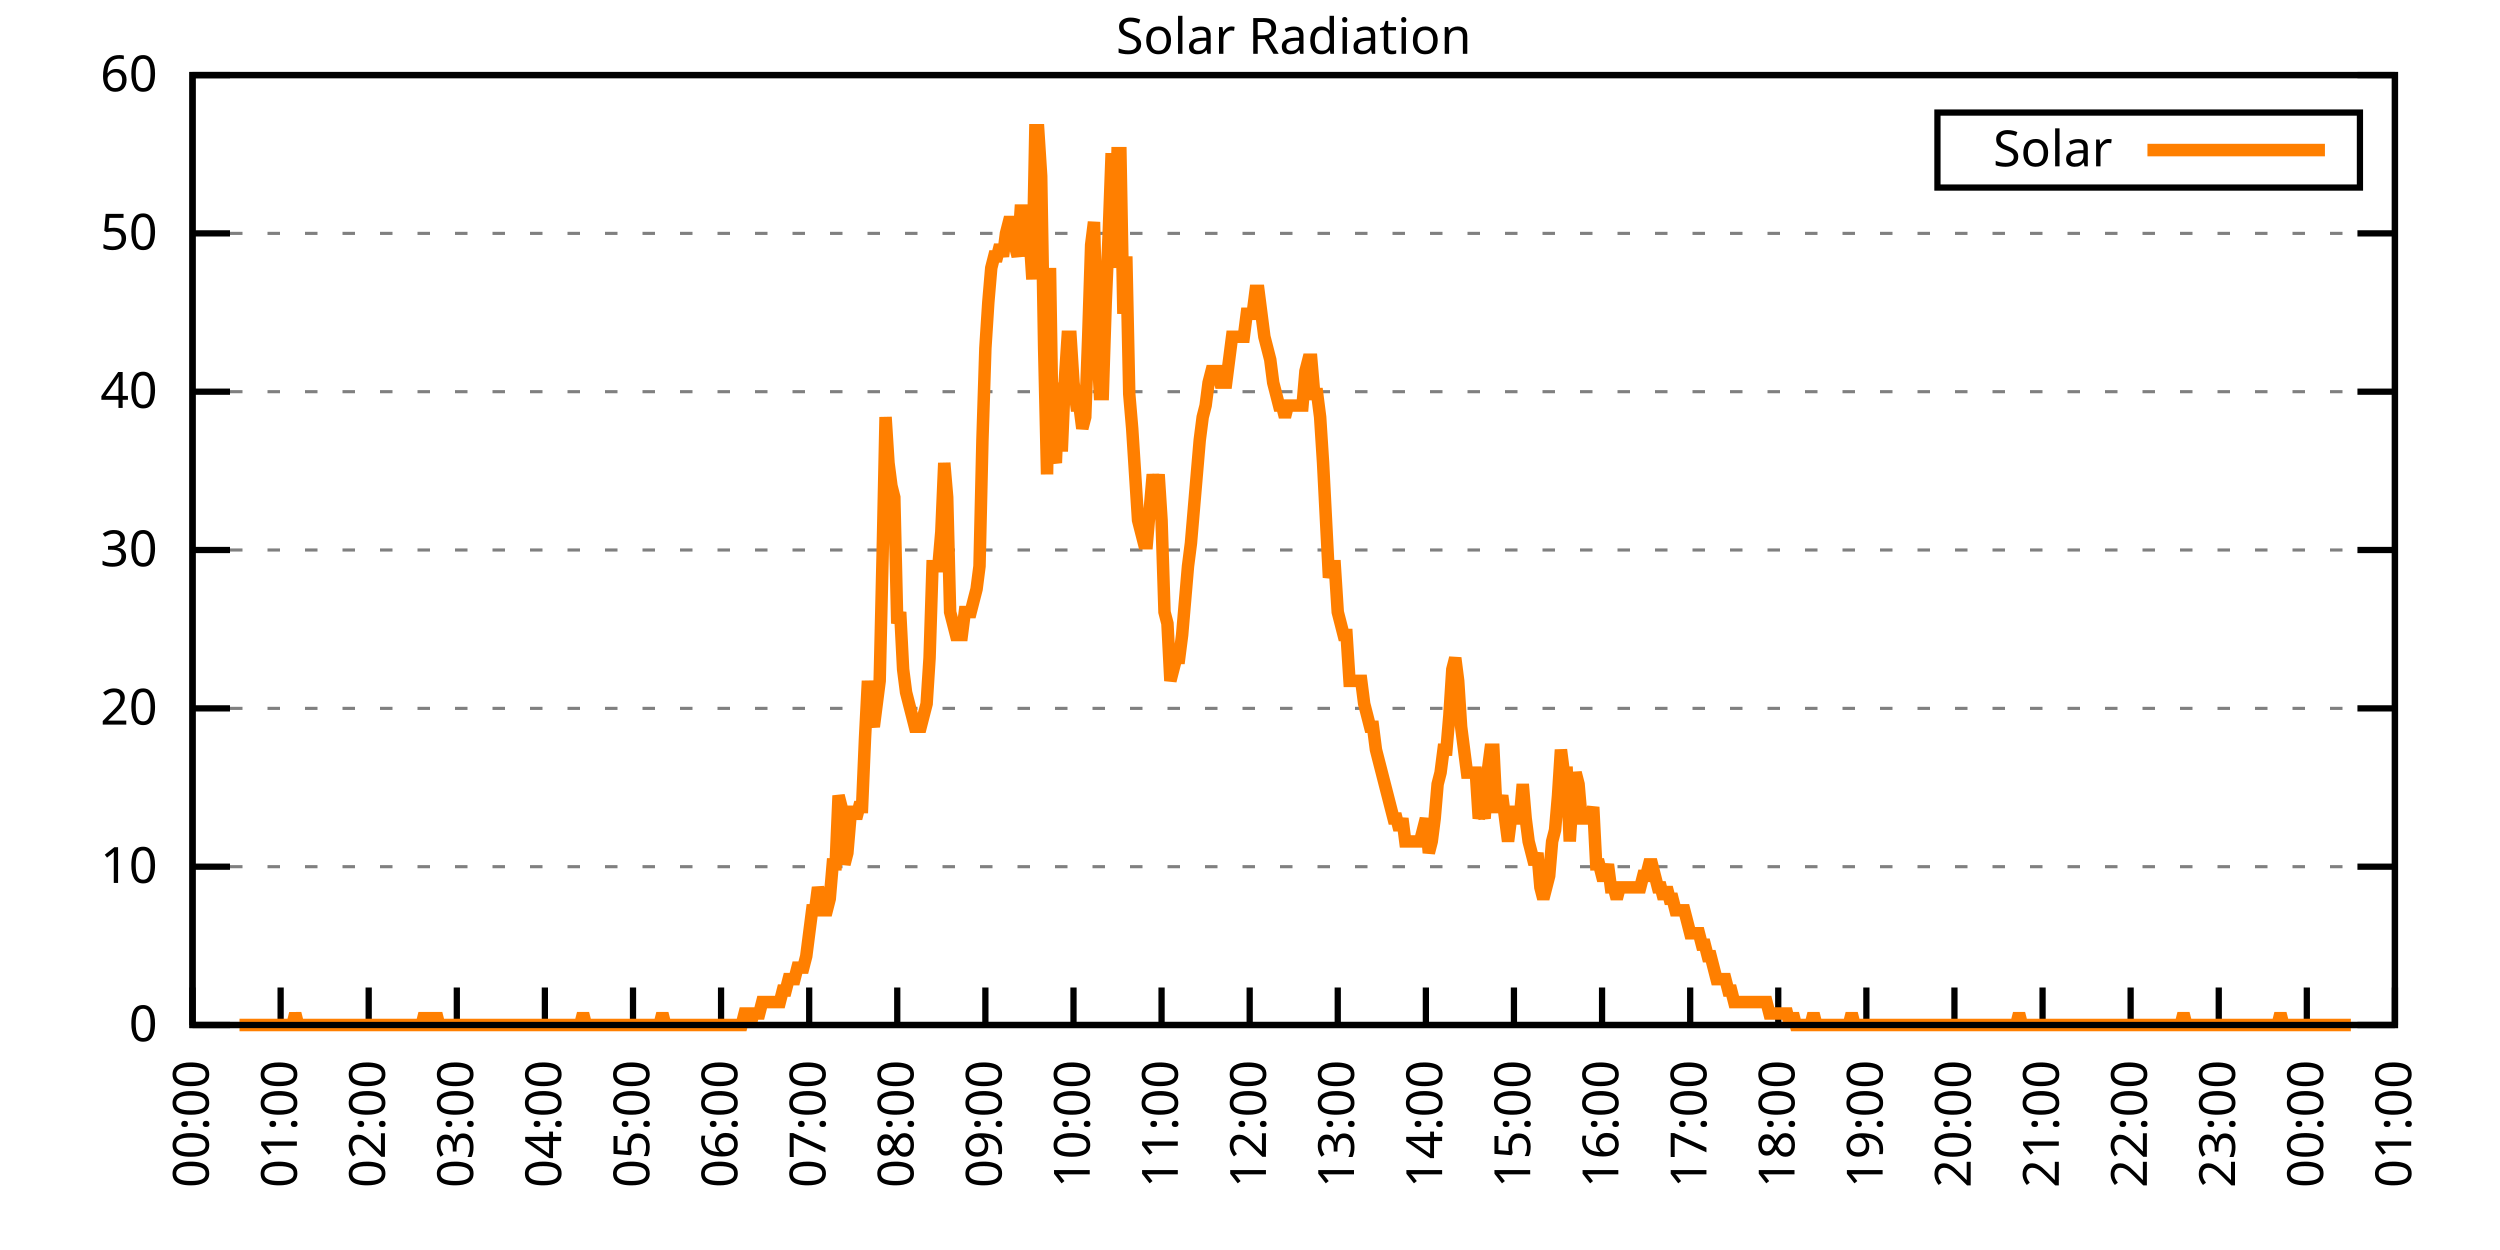
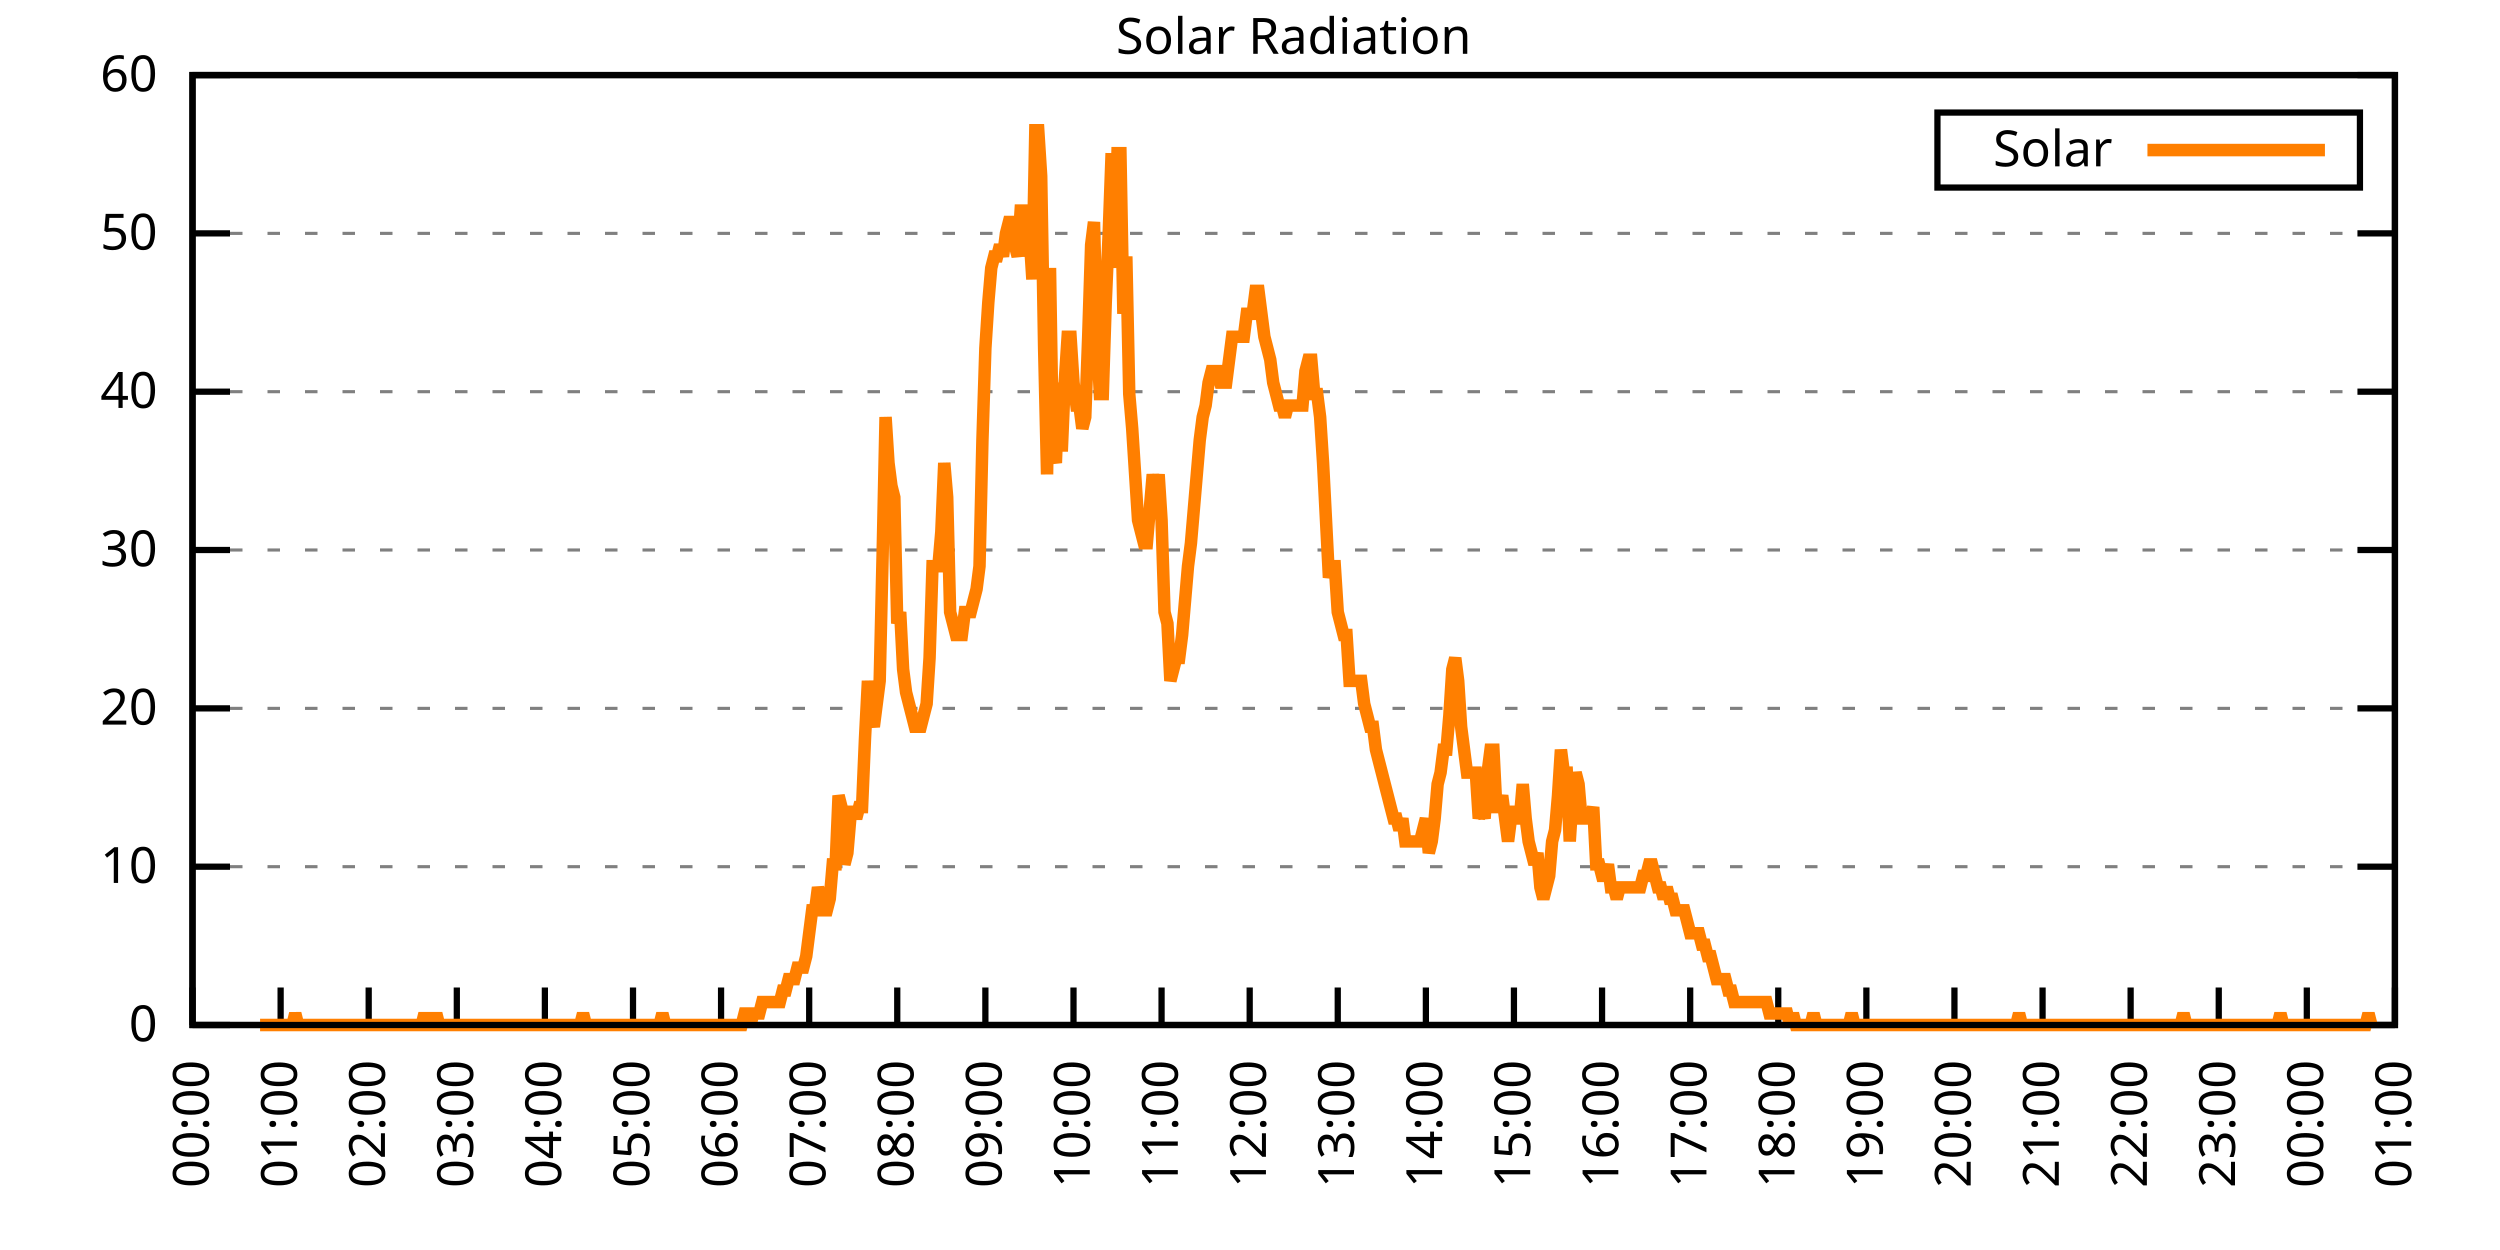
<svg xmlns="http://www.w3.org/2000/svg" xmlns:xlink="http://www.w3.org/1999/xlink" width="400" height="200" viewBox="0 0 400 200">
  <g id="gnuplot_canvas">
    <rect x="0" y="0" width="400" height="200" fill="none" />
    <defs>
      <circle id="gpDot" r="0.5" stroke-width="0.5" stroke="currentColor" />
      <path id="gpPt0" stroke-width="0.333" stroke="currentColor" d="M-1,0 h2 M0,-1 v2" />
      <path id="gpPt1" stroke-width="0.333" stroke="currentColor" d="M-1,-1 L1,1 M1,-1 L-1,1" />
      <path id="gpPt2" stroke-width="0.333" stroke="currentColor" d="M-1,0 L1,0 M0,-1 L0,1 M-1,-1 L1,1 M-1,1 L1,-1" />
      <rect id="gpPt3" stroke-width="0.333" stroke="currentColor" x="-1" y="-1" width="2" height="2" />
      <rect id="gpPt4" stroke-width="0.333" stroke="currentColor" fill="currentColor" x="-1" y="-1" width="2" height="2" />
      <circle id="gpPt5" stroke-width="0.333" stroke="currentColor" cx="0" cy="0" r="1" />
      <use xlink:href="#gpPt5" id="gpPt6" fill="currentColor" stroke="none" />
      <path id="gpPt7" stroke-width="0.333" stroke="currentColor" d="M0,-1.33 L-1.33,0.67 L1.33,0.67 z" />
      <use xlink:href="#gpPt7" id="gpPt8" fill="currentColor" stroke="none" />
      <use xlink:href="#gpPt7" id="gpPt9" stroke="currentColor" transform="rotate(180)" />
      <use xlink:href="#gpPt9" id="gpPt10" fill="currentColor" stroke="none" />
      <use xlink:href="#gpPt3" id="gpPt11" stroke="currentColor" transform="rotate(45)" />
      <use xlink:href="#gpPt11" id="gpPt12" fill="currentColor" stroke="none" />
      <path id="gpPt13" stroke-width="0.333" stroke="currentColor" d="M0,1.330 L1.265,0.411 L0.782,-1.067 L-0.782,-1.076 L-1.265,0.411 z" />
      <use xlink:href="#gpPt13" id="gpPt14" fill="currentColor" stroke="none" />
      <filter id="textbox" filterUnits="objectBoundingBox" x="0" y="0" height="1" width="1">
        <feFlood flood-color="white" flood-opacity="1" result="bgnd" />
        <feComposite in="SourceGraphic" in2="bgnd" operator="atop" />
      </filter>
      <filter id="greybox" filterUnits="objectBoundingBox" x="0" y="0" height="1" width="1">
        <feFlood flood-color="lightgrey" flood-opacity="1" result="grey" />
        <feComposite in="SourceGraphic" in2="grey" operator="atop" />
      </filter>
    </defs>
    <g fill="none" color="white" stroke="currentColor" stroke-width="1.00" stroke-linecap="butt" stroke-linejoin="miter">
</g>
    <g fill="none" color="black" stroke="currentColor" stroke-width="1.00" stroke-linecap="butt" stroke-linejoin="miter">
      <g stroke="none" shape-rendering="crispEdges">
        <polygon fill="rgb(255, 255, 255)" points="30.80,164.00 383.18,164.00 383.18,12.02 30.80,12.02 " />
      </g>
    </g>
    <g fill="none" color="black" stroke="currentColor" stroke-width="1.00" stroke-linecap="butt" stroke-linejoin="miter">
</g>
    <g fill="none" color="black" stroke="black" stroke-width="0.50" stroke-linecap="butt" stroke-linejoin="miter">
</g>
    <g fill="none" color="gray" stroke="currentColor" stroke-width="0.50" stroke-linecap="butt" stroke-linejoin="miter">
      <path stroke="gray" stroke-dasharray="2,4" class="gridline" d="M30.80,164.00 L383.19,164.00  " />
    </g>
    <g fill="none" color="gray" stroke="gray" stroke-width="1.00" stroke-linecap="butt" stroke-linejoin="miter">
</g>
    <g fill="none" color="black" stroke="currentColor" stroke-width="1.00" stroke-linecap="butt" stroke-linejoin="miter">
      <path stroke="black" d="M30.80,164.00 L36.80,164.00 M383.19,164.00 L377.19,164.00  " />
      <g transform="translate(25.20,166.60)" stroke="none" fill="black" font-family="Sans" font-size="8.00" text-anchor="end">
        <text>
          <tspan font-family="Sans"> 0</tspan>
        </text>
      </g>
    </g>
    <g fill="none" color="black" stroke="currentColor" stroke-width="1.00" stroke-linecap="butt" stroke-linejoin="miter">
</g>
    <g fill="none" color="black" stroke="black" stroke-width="0.50" stroke-linecap="butt" stroke-linejoin="miter">
</g>
    <g fill="none" color="gray" stroke="currentColor" stroke-width="0.50" stroke-linecap="butt" stroke-linejoin="miter">
      <path stroke="gray" stroke-dasharray="2,4" class="gridline" d="M30.80,138.67 L383.19,138.67  " />
    </g>
    <g fill="none" color="gray" stroke="gray" stroke-width="1.00" stroke-linecap="butt" stroke-linejoin="miter">
</g>
    <g fill="none" color="black" stroke="currentColor" stroke-width="1.00" stroke-linecap="butt" stroke-linejoin="miter">
      <path stroke="black" d="M30.80,138.67 L36.80,138.67 M383.19,138.67 L377.19,138.67  " />
      <g transform="translate(25.20,141.27)" stroke="none" fill="black" font-family="Sans" font-size="8.00" text-anchor="end">
        <text>
          <tspan font-family="Sans"> 10</tspan>
        </text>
      </g>
    </g>
    <g fill="none" color="black" stroke="currentColor" stroke-width="1.00" stroke-linecap="butt" stroke-linejoin="miter">
</g>
    <g fill="none" color="black" stroke="black" stroke-width="0.50" stroke-linecap="butt" stroke-linejoin="miter">
</g>
    <g fill="none" color="gray" stroke="currentColor" stroke-width="0.50" stroke-linecap="butt" stroke-linejoin="miter">
      <path stroke="gray" stroke-dasharray="2,4" class="gridline" d="M30.80,113.34 L383.19,113.34  " />
    </g>
    <g fill="none" color="gray" stroke="gray" stroke-width="1.00" stroke-linecap="butt" stroke-linejoin="miter">
</g>
    <g fill="none" color="black" stroke="currentColor" stroke-width="1.00" stroke-linecap="butt" stroke-linejoin="miter">
      <path stroke="black" d="M30.80,113.34 L36.80,113.34 M383.19,113.34 L377.19,113.34  " />
      <g transform="translate(25.20,115.94)" stroke="none" fill="black" font-family="Sans" font-size="8.00" text-anchor="end">
        <text>
          <tspan font-family="Sans"> 20</tspan>
        </text>
      </g>
    </g>
    <g fill="none" color="black" stroke="currentColor" stroke-width="1.00" stroke-linecap="butt" stroke-linejoin="miter">
</g>
    <g fill="none" color="black" stroke="black" stroke-width="0.50" stroke-linecap="butt" stroke-linejoin="miter">
</g>
    <g fill="none" color="gray" stroke="currentColor" stroke-width="0.50" stroke-linecap="butt" stroke-linejoin="miter">
      <path stroke="gray" stroke-dasharray="2,4" class="gridline" d="M30.80,88.00 L383.19,88.00  " />
    </g>
    <g fill="none" color="gray" stroke="gray" stroke-width="1.00" stroke-linecap="butt" stroke-linejoin="miter">
</g>
    <g fill="none" color="black" stroke="currentColor" stroke-width="1.00" stroke-linecap="butt" stroke-linejoin="miter">
      <path stroke="black" d="M30.80,88.00 L36.80,88.00 M383.19,88.00 L377.19,88.00  " />
      <g transform="translate(25.20,90.60)" stroke="none" fill="black" font-family="Sans" font-size="8.00" text-anchor="end">
        <text>
          <tspan font-family="Sans"> 30</tspan>
        </text>
      </g>
    </g>
    <g fill="none" color="black" stroke="currentColor" stroke-width="1.00" stroke-linecap="butt" stroke-linejoin="miter">
</g>
    <g fill="none" color="black" stroke="black" stroke-width="0.50" stroke-linecap="butt" stroke-linejoin="miter">
</g>
    <g fill="none" color="gray" stroke="currentColor" stroke-width="0.50" stroke-linecap="butt" stroke-linejoin="miter">
      <path stroke="gray" stroke-dasharray="2,4" class="gridline" d="M30.80,62.67 L383.19,62.67  " />
    </g>
    <g fill="none" color="gray" stroke="gray" stroke-width="1.00" stroke-linecap="butt" stroke-linejoin="miter">
</g>
    <g fill="none" color="black" stroke="currentColor" stroke-width="1.00" stroke-linecap="butt" stroke-linejoin="miter">
      <path stroke="black" d="M30.80,62.67 L36.80,62.67 M383.19,62.67 L377.19,62.67  " />
      <g transform="translate(25.20,65.27)" stroke="none" fill="black" font-family="Sans" font-size="8.00" text-anchor="end">
        <text>
          <tspan font-family="Sans"> 40</tspan>
        </text>
      </g>
    </g>
    <g fill="none" color="black" stroke="currentColor" stroke-width="1.00" stroke-linecap="butt" stroke-linejoin="miter">
</g>
    <g fill="none" color="black" stroke="black" stroke-width="0.50" stroke-linecap="butt" stroke-linejoin="miter">
</g>
    <g fill="none" color="gray" stroke="currentColor" stroke-width="0.50" stroke-linecap="butt" stroke-linejoin="miter">
      <path stroke="gray" stroke-dasharray="2,4" class="gridline" d="M30.80,37.34 L383.19,37.34  " />
    </g>
    <g fill="none" color="gray" stroke="gray" stroke-width="1.00" stroke-linecap="butt" stroke-linejoin="miter">
</g>
    <g fill="none" color="black" stroke="currentColor" stroke-width="1.00" stroke-linecap="butt" stroke-linejoin="miter">
      <path stroke="black" d="M30.80,37.34 L36.80,37.34 M383.19,37.34 L377.19,37.34  " />
      <g transform="translate(25.20,39.94)" stroke="none" fill="black" font-family="Sans" font-size="8.00" text-anchor="end">
        <text>
          <tspan font-family="Sans"> 50</tspan>
        </text>
      </g>
    </g>
    <g fill="none" color="black" stroke="currentColor" stroke-width="1.00" stroke-linecap="butt" stroke-linejoin="miter">
</g>
    <g fill="none" color="black" stroke="black" stroke-width="0.50" stroke-linecap="butt" stroke-linejoin="miter">
</g>
    <g fill="none" color="gray" stroke="currentColor" stroke-width="0.50" stroke-linecap="butt" stroke-linejoin="miter">
      <path stroke="gray" stroke-dasharray="2,4" class="gridline" d="M30.80,12.01 L383.19,12.01  " />
    </g>
    <g fill="none" color="gray" stroke="gray" stroke-width="1.00" stroke-linecap="butt" stroke-linejoin="miter">
</g>
    <g fill="none" color="black" stroke="currentColor" stroke-width="1.00" stroke-linecap="butt" stroke-linejoin="miter">
      <path stroke="black" d="M30.80,12.01 L36.80,12.01 M383.19,12.01 L377.19,12.01  " />
      <g transform="translate(25.20,14.61)" stroke="none" fill="black" font-family="Sans" font-size="8.00" text-anchor="end">
        <text>
          <tspan font-family="Sans"> 60</tspan>
        </text>
      </g>
    </g>
    <g fill="none" color="black" stroke="currentColor" stroke-width="1.00" stroke-linecap="butt" stroke-linejoin="miter">
      <path stroke="black" d="M30.80,164.00 L30.80,158.00  " />
      <g transform="translate(33.40,169.60) rotate(270.00)" stroke="none" fill="black" font-family="Sans" font-size="8.00" text-anchor="end">
        <text>
          <tspan font-family="Sans">00:00</tspan>
        </text>
      </g>
    </g>
    <g fill="none" color="black" stroke="currentColor" stroke-width="1.00" stroke-linecap="butt" stroke-linejoin="miter">
      <path stroke="black" d="M44.90,164.00 L44.90,158.00  " />
      <g transform="translate(47.50,169.60) rotate(270.00)" stroke="none" fill="black" font-family="Sans" font-size="8.00" text-anchor="end">
        <text>
          <tspan font-family="Sans">01:00</tspan>
        </text>
      </g>
    </g>
    <g fill="none" color="black" stroke="currentColor" stroke-width="1.00" stroke-linecap="butt" stroke-linejoin="miter">
      <path stroke="black" d="M58.99,164.00 L58.99,158.00  " />
      <g transform="translate(61.59,169.60) rotate(270.00)" stroke="none" fill="black" font-family="Sans" font-size="8.00" text-anchor="end">
        <text>
          <tspan font-family="Sans">02:00</tspan>
        </text>
      </g>
    </g>
    <g fill="none" color="black" stroke="currentColor" stroke-width="1.00" stroke-linecap="butt" stroke-linejoin="miter">
      <path stroke="black" d="M73.09,164.00 L73.09,158.00  " />
      <g transform="translate(75.69,169.60) rotate(270.00)" stroke="none" fill="black" font-family="Sans" font-size="8.00" text-anchor="end">
        <text>
          <tspan font-family="Sans">03:00</tspan>
        </text>
      </g>
    </g>
    <g fill="none" color="black" stroke="currentColor" stroke-width="1.00" stroke-linecap="butt" stroke-linejoin="miter">
      <path stroke="black" d="M87.18,164.00 L87.18,158.00  " />
      <g transform="translate(89.78,169.60) rotate(270.00)" stroke="none" fill="black" font-family="Sans" font-size="8.00" text-anchor="end">
        <text>
          <tspan font-family="Sans">04:00</tspan>
        </text>
      </g>
    </g>
    <g fill="none" color="black" stroke="currentColor" stroke-width="1.00" stroke-linecap="butt" stroke-linejoin="miter">
      <path stroke="black" d="M101.28,164.00 L101.28,158.00  " />
      <g transform="translate(103.88,169.60) rotate(270.00)" stroke="none" fill="black" font-family="Sans" font-size="8.00" text-anchor="end">
        <text>
          <tspan font-family="Sans">05:00</tspan>
        </text>
      </g>
    </g>
    <g fill="none" color="black" stroke="currentColor" stroke-width="1.00" stroke-linecap="butt" stroke-linejoin="miter">
      <path stroke="black" d="M115.37,164.00 L115.37,158.00  " />
      <g transform="translate(117.97,169.60) rotate(270.00)" stroke="none" fill="black" font-family="Sans" font-size="8.00" text-anchor="end">
        <text>
          <tspan font-family="Sans">06:00</tspan>
        </text>
      </g>
    </g>
    <g fill="none" color="black" stroke="currentColor" stroke-width="1.00" stroke-linecap="butt" stroke-linejoin="miter">
      <path stroke="black" d="M129.47,164.00 L129.47,158.00  " />
      <g transform="translate(132.07,169.60) rotate(270.00)" stroke="none" fill="black" font-family="Sans" font-size="8.00" text-anchor="end">
        <text>
          <tspan font-family="Sans">07:00</tspan>
        </text>
      </g>
    </g>
    <g fill="none" color="black" stroke="currentColor" stroke-width="1.00" stroke-linecap="butt" stroke-linejoin="miter">
      <path stroke="black" d="M143.56,164.00 L143.56,158.00  " />
      <g transform="translate(146.16,169.60) rotate(270.00)" stroke="none" fill="black" font-family="Sans" font-size="8.00" text-anchor="end">
        <text>
          <tspan font-family="Sans">08:00</tspan>
        </text>
      </g>
    </g>
    <g fill="none" color="black" stroke="currentColor" stroke-width="1.00" stroke-linecap="butt" stroke-linejoin="miter">
      <path stroke="black" d="M157.66,164.00 L157.66,158.00  " />
      <g transform="translate(160.26,169.60) rotate(270.00)" stroke="none" fill="black" font-family="Sans" font-size="8.00" text-anchor="end">
        <text>
          <tspan font-family="Sans">09:00</tspan>
        </text>
      </g>
    </g>
    <g fill="none" color="black" stroke="currentColor" stroke-width="1.00" stroke-linecap="butt" stroke-linejoin="miter">
      <path stroke="black" d="M171.76,164.00 L171.76,158.00  " />
      <g transform="translate(174.36,169.60) rotate(270.00)" stroke="none" fill="black" font-family="Sans" font-size="8.00" text-anchor="end">
        <text>
          <tspan font-family="Sans">10:00</tspan>
        </text>
      </g>
    </g>
    <g fill="none" color="black" stroke="currentColor" stroke-width="1.00" stroke-linecap="butt" stroke-linejoin="miter">
      <path stroke="black" d="M185.85,164.00 L185.85,158.00  " />
      <g transform="translate(188.45,169.60) rotate(270.00)" stroke="none" fill="black" font-family="Sans" font-size="8.00" text-anchor="end">
        <text>
          <tspan font-family="Sans">11:00</tspan>
        </text>
      </g>
    </g>
    <g fill="none" color="black" stroke="currentColor" stroke-width="1.00" stroke-linecap="butt" stroke-linejoin="miter">
      <path stroke="black" d="M199.95,164.00 L199.95,158.00  " />
      <g transform="translate(202.55,169.60) rotate(270.00)" stroke="none" fill="black" font-family="Sans" font-size="8.00" text-anchor="end">
        <text>
          <tspan font-family="Sans">12:00</tspan>
        </text>
      </g>
    </g>
    <g fill="none" color="black" stroke="currentColor" stroke-width="1.00" stroke-linecap="butt" stroke-linejoin="miter">
      <path stroke="black" d="M214.04,164.00 L214.04,158.00  " />
      <g transform="translate(216.64,169.60) rotate(270.00)" stroke="none" fill="black" font-family="Sans" font-size="8.00" text-anchor="end">
        <text>
          <tspan font-family="Sans">13:00</tspan>
        </text>
      </g>
    </g>
    <g fill="none" color="black" stroke="currentColor" stroke-width="1.00" stroke-linecap="butt" stroke-linejoin="miter">
      <path stroke="black" d="M228.14,164.00 L228.14,158.00  " />
      <g transform="translate(230.74,169.60) rotate(270.00)" stroke="none" fill="black" font-family="Sans" font-size="8.00" text-anchor="end">
        <text>
          <tspan font-family="Sans">14:00</tspan>
        </text>
      </g>
    </g>
    <g fill="none" color="black" stroke="currentColor" stroke-width="1.00" stroke-linecap="butt" stroke-linejoin="miter">
      <path stroke="black" d="M242.23,164.00 L242.23,158.00  " />
      <g transform="translate(244.83,169.60) rotate(270.00)" stroke="none" fill="black" font-family="Sans" font-size="8.00" text-anchor="end">
        <text>
          <tspan font-family="Sans">15:00</tspan>
        </text>
      </g>
    </g>
    <g fill="none" color="black" stroke="currentColor" stroke-width="1.00" stroke-linecap="butt" stroke-linejoin="miter">
      <path stroke="black" d="M256.33,164.00 L256.33,158.00  " />
      <g transform="translate(258.93,169.60) rotate(270.00)" stroke="none" fill="black" font-family="Sans" font-size="8.00" text-anchor="end">
        <text>
          <tspan font-family="Sans">16:00</tspan>
        </text>
      </g>
    </g>
    <g fill="none" color="black" stroke="currentColor" stroke-width="1.00" stroke-linecap="butt" stroke-linejoin="miter">
      <path stroke="black" d="M270.43,164.00 L270.43,158.00  " />
      <g transform="translate(273.03,169.60) rotate(270.00)" stroke="none" fill="black" font-family="Sans" font-size="8.00" text-anchor="end">
        <text>
          <tspan font-family="Sans">17:00</tspan>
        </text>
      </g>
    </g>
    <g fill="none" color="black" stroke="currentColor" stroke-width="1.00" stroke-linecap="butt" stroke-linejoin="miter">
      <path stroke="black" d="M284.52,164.00 L284.52,158.00  " />
      <g transform="translate(287.12,169.60) rotate(270.00)" stroke="none" fill="black" font-family="Sans" font-size="8.00" text-anchor="end">
        <text>
          <tspan font-family="Sans">18:00</tspan>
        </text>
      </g>
    </g>
    <g fill="none" color="black" stroke="currentColor" stroke-width="1.00" stroke-linecap="butt" stroke-linejoin="miter">
      <path stroke="black" d="M298.62,164.00 L298.62,158.00  " />
      <g transform="translate(301.22,169.60) rotate(270.00)" stroke="none" fill="black" font-family="Sans" font-size="8.00" text-anchor="end">
        <text>
          <tspan font-family="Sans">19:00</tspan>
        </text>
      </g>
    </g>
    <g fill="none" color="black" stroke="currentColor" stroke-width="1.00" stroke-linecap="butt" stroke-linejoin="miter">
      <path stroke="black" d="M312.71,164.00 L312.71,158.00  " />
      <g transform="translate(315.31,169.60) rotate(270.00)" stroke="none" fill="black" font-family="Sans" font-size="8.00" text-anchor="end">
        <text>
          <tspan font-family="Sans">20:00</tspan>
        </text>
      </g>
    </g>
    <g fill="none" color="black" stroke="currentColor" stroke-width="1.00" stroke-linecap="butt" stroke-linejoin="miter">
      <path stroke="black" d="M326.81,164.00 L326.81,158.00  " />
      <g transform="translate(329.41,169.60) rotate(270.00)" stroke="none" fill="black" font-family="Sans" font-size="8.00" text-anchor="end">
        <text>
          <tspan font-family="Sans">21:00</tspan>
        </text>
      </g>
    </g>
    <g fill="none" color="black" stroke="currentColor" stroke-width="1.00" stroke-linecap="butt" stroke-linejoin="miter">
      <path stroke="black" d="M340.90,164.00 L340.90,158.00  " />
      <g transform="translate(343.50,169.60) rotate(270.00)" stroke="none" fill="black" font-family="Sans" font-size="8.00" text-anchor="end">
        <text>
          <tspan font-family="Sans">22:00</tspan>
        </text>
      </g>
    </g>
    <g fill="none" color="black" stroke="currentColor" stroke-width="1.00" stroke-linecap="butt" stroke-linejoin="miter">
      <path stroke="black" d="M355.00,164.00 L355.00,158.00  " />
      <g transform="translate(357.60,169.60) rotate(270.00)" stroke="none" fill="black" font-family="Sans" font-size="8.00" text-anchor="end">
        <text>
          <tspan font-family="Sans">23:00</tspan>
        </text>
      </g>
    </g>
    <g fill="none" color="black" stroke="currentColor" stroke-width="1.00" stroke-linecap="butt" stroke-linejoin="miter">
      <path stroke="black" d="M369.09,164.00 L369.09,158.00  " />
      <g transform="translate(371.69,169.60) rotate(270.00)" stroke="none" fill="black" font-family="Sans" font-size="8.00" text-anchor="end">
        <text>
          <tspan font-family="Sans">00:00</tspan>
        </text>
      </g>
    </g>
    <g fill="none" color="black" stroke="currentColor" stroke-width="1.00" stroke-linecap="butt" stroke-linejoin="miter">
      <path stroke="black" d="M383.19,164.00 L383.19,158.00  " />
      <g transform="translate(385.79,169.60) rotate(270.00)" stroke="none" fill="black" font-family="Sans" font-size="8.00" text-anchor="end">
        <text>
          <tspan font-family="Sans">01:00</tspan>
        </text>
      </g>
    </g>
    <g fill="none" color="black" stroke="currentColor" stroke-width="1.00" stroke-linecap="butt" stroke-linejoin="miter">
</g>
    <g fill="none" color="black" stroke="currentColor" stroke-width="1.00" stroke-linecap="butt" stroke-linejoin="miter">
      <path stroke="black" d="M30.80,12.01 L30.80,164.00 L383.19,164.00 L383.19,12.01 L30.80,12.01 Z  " />
    </g>
    <g fill="none" color="black" stroke="currentColor" stroke-width="1.00" stroke-linecap="butt" stroke-linejoin="miter">
</g>
    <g fill="none" color="black" stroke="currentColor" stroke-width="1.00" stroke-linecap="butt" stroke-linejoin="miter">
      <path stroke="black" d="M309.99,30.01 L309.99,18.01 L377.59,18.01 L377.59,30.01 L309.99,30.01 Z  " />
    </g>
    <g id="Solar_Radiation_plot_1">
      <g fill="none" color="white" stroke="black" stroke-width="2.00" stroke-linecap="butt" stroke-linejoin="miter">
</g>
      <g fill="none" color="black" stroke="currentColor" stroke-width="2.00" stroke-linecap="butt" stroke-linejoin="miter">
        <g transform="translate(337.99,26.61)" stroke="none" fill="black" font-family="Sans" font-size="8.00" text-anchor="end">
          <text>
            <tspan font-family="Sans">Solar</tspan>
          </text>
        </g>
      </g>
      <g fill="none" color="black" stroke="currentColor" stroke-width="2.00" stroke-linecap="butt" stroke-linejoin="miter">
-         <path stroke="rgb(255, 127,   0)" d="M343.59,24.01 L371.99,24.01 M38.32,164.00 L38.79,164.00 L39.26,164.00 L39.73,164.00 L40.20,164.00 L40.67,164.00   L41.14,164.00 L41.61,164.00 L42.08,164.00 L42.55,164.00 L43.02,164.00 L43.49,164.00 L43.96,164.00 L44.43,164.00   L44.90,164.00 L45.37,164.00 L45.84,164.00 L46.31,164.00 L46.78,164.00 L47.24,162.16 L47.71,164.00 L48.18,164.00   L48.65,164.00 L49.12,164.00 L49.59,164.00 L50.06,164.00 L50.53,164.00 L51.00,164.00 L51.47,164.00 L51.94,164.00   L52.41,164.00 L52.88,164.00 L53.35,164.00 L53.82,164.00 L54.29,164.00 L54.76,164.00 L55.23,164.00 L55.70,164.00   L56.17,164.00 L56.64,164.00 L57.11,164.00 L57.58,164.00 L58.05,164.00 L58.52,164.00 L58.99,164.00 L59.46,164.00   L59.93,164.00 L60.40,164.00 L60.87,164.00 L61.34,164.00 L61.81,164.00 L62.28,164.00 L62.75,164.00 L63.22,164.00   L63.69,164.00 L64.16,164.00 L64.63,164.00 L65.10,164.00 L65.57,164.00 L66.04,164.00 L66.51,164.00 L66.98,164.00   L67.45,164.00 L67.92,162.16 L68.39,164.00 L68.86,164.00 L69.33,164.00 L69.80,162.16 L70.27,164.00 L70.74,164.00   L71.21,164.00 L71.68,164.00 L72.15,164.00 L72.62,164.00 L73.09,164.00 L73.56,164.00 L74.03,164.00 L74.50,164.00   L74.97,164.00 L75.44,164.00 L75.91,164.00 L76.38,164.00 L76.85,164.00 L77.32,164.00 L77.79,164.00 L78.26,164.00   L78.73,164.00 L79.19,164.00 L79.66,164.00 L80.13,164.00 L80.60,164.00 L81.07,164.00 L81.54,164.00 L82.01,164.00   L82.48,164.00 L82.95,164.00 L83.42,164.00 L83.89,164.00 L84.36,164.00 L84.83,164.00 L85.30,164.00 L85.77,164.00   L86.24,164.00 L86.71,164.00 L87.18,164.00 L87.65,164.00 L88.12,164.00 L88.59,164.00 L89.06,164.00 L89.53,164.00   L90.00,164.00 L90.47,164.00 L90.94,164.00 L91.41,164.00 L91.88,164.00 L92.35,164.00 L92.82,164.00 L93.29,162.16   L93.76,164.00 L94.23,164.00 L94.70,164.00 L95.17,164.00 L95.64,164.00 L96.11,164.00 L96.58,164.00 L97.05,164.00   L97.52,164.00 L97.99,164.00 L98.46,164.00 L98.93,164.00 L99.40,164.00 L99.87,164.00 L100.34,164.00 L100.81,164.00   L101.28,164.00 L101.75,164.00 L102.22,164.00 L102.69,164.00 L103.16,164.00 L103.63,164.00 L104.10,164.00 L104.57,164.00   L105.04,164.00 L105.51,164.00 L105.98,162.16 L106.45,164.00 L106.92,164.00 L107.39,164.00 L107.86,164.00 L108.33,164.00   L108.80,164.00 L109.27,164.00 L109.74,164.00 L110.21,164.00 L110.68,164.00 L111.14,164.00 L111.61,164.00 L112.08,164.00   L112.55,164.00 L113.02,164.00 L113.49,164.00 L113.96,164.00 L114.43,164.00 L114.90,164.00 L115.37,164.00 L115.84,164.00   L116.31,164.00 L116.78,164.00 L117.25,164.00 L117.72,164.00 L118.19,164.00 L118.66,164.00 L119.13,162.16 L119.60,162.16   L120.07,164.00 L120.54,162.16 L121.01,162.16 L121.48,162.16 L121.95,160.33 L122.42,160.33 L122.89,160.33 L123.36,160.33   L123.83,160.33 L124.30,160.33 L124.77,160.33 L125.24,158.49 L125.71,158.49 L126.18,156.66 L126.65,156.66 L127.12,156.66   L127.59,154.82 L128.06,154.82 L128.53,154.82 L129.00,152.99 L129.47,149.32 L129.94,145.65 L130.41,145.65 L130.88,141.98   L131.35,143.81 L131.82,145.65 L132.29,145.65 L132.76,143.81 L133.23,138.30 L133.70,138.30 L134.17,127.29 L134.64,129.13   L135.11,138.30 L135.58,136.47 L136.05,130.96 L136.52,129.13 L136.99,130.96 L137.46,129.13 L137.93,129.13 L138.40,118.12   L138.87,108.94 L139.34,114.44 L139.81,116.28 L140.28,112.61 L140.75,108.94 L141.22,88.75 L141.69,66.73 L142.16,74.07   L142.63,77.74 L143.09,79.57 L143.56,99.76 L144.03,97.93 L144.50,107.10 L144.97,110.77 L145.44,112.61 L145.91,114.44   L146.38,116.28 L146.85,116.28 L147.32,116.28 L147.79,114.44 L148.26,112.61 L148.73,105.27 L149.20,90.59 L149.67,90.59   L150.14,90.59 L150.61,85.08 L151.08,74.07 L151.55,79.57 L152.02,97.93 L152.49,99.76 L152.96,101.60 L153.43,101.60   L153.90,101.60 L154.37,97.93 L154.84,97.93 L155.31,97.93 L155.78,96.09 L156.25,94.26 L156.72,90.59 L157.19,70.40   L157.66,55.71 L158.13,48.37 L158.60,42.87 L159.07,41.03 L159.54,41.03 L160.01,39.19 L160.48,41.03 L160.95,37.36   L161.42,35.52 L161.89,35.52 L162.36,39.19 L162.83,41.03 L163.30,33.69 L163.77,33.69 L164.24,41.03 L164.71,37.36   L165.18,44.70 L165.65,20.84 L166.12,20.84 L166.59,28.18 L167.06,55.71 L167.53,75.90 L168.00,42.87 L168.47,72.23   L168.94,74.07 L169.41,61.22 L169.88,72.23 L170.35,61.22 L170.82,53.88 L171.29,53.88 L171.76,61.22 L172.23,64.89   L172.70,64.89 L173.17,68.56 L173.64,66.73 L174.11,53.88 L174.58,39.19 L175.04,35.52 L175.51,53.88 L175.98,63.05   L176.45,63.05 L176.92,48.37 L177.39,37.36 L177.86,24.51 L178.33,42.87 L178.80,24.51 L179.27,24.51 L179.74,50.21   L180.21,41.03 L180.68,63.05 L181.15,68.56 L181.62,75.90 L182.09,83.24 L182.56,85.08 L183.03,86.91 L183.50,86.91   L183.97,81.41 L184.44,75.90 L184.91,79.57 L185.38,75.90 L185.85,83.24 L186.32,97.93 L186.79,99.76 L187.26,108.94   L187.73,107.10 L188.20,105.27 L188.67,105.27 L189.14,101.60 L189.61,96.09 L190.08,90.59 L190.55,86.91 L191.02,81.41   L191.49,75.90 L191.96,70.40 L192.43,66.73 L192.90,64.89 L193.37,61.22 L193.84,59.38 L194.31,59.38 L194.78,59.38   L195.25,61.22 L195.72,61.22 L196.19,61.22 L196.66,57.55 L197.13,53.88 L197.60,53.88 L198.07,53.88 L198.54,53.88   L199.01,53.88 L199.48,50.21 L199.95,50.21 L200.42,50.21 L200.89,46.54 L201.36,46.54 L201.83,50.21 L202.30,53.88   L202.77,55.71 L203.24,57.55 L203.71,61.22 L204.18,63.05 L204.65,64.89 L205.12,64.89 L205.59,66.73 L206.06,64.89   L206.53,64.89 L207.00,64.89 L207.46,64.89 L207.93,64.89 L208.40,64.89 L208.87,59.38 L209.34,57.55 L209.81,57.55   L210.28,63.05 L210.75,63.05 L211.22,66.73 L211.69,74.07 L212.16,83.24 L212.63,92.42 L213.10,90.59 L213.57,90.59   L214.04,97.93 L214.51,99.76 L214.98,101.60 L215.45,101.60 L215.92,108.94 L216.39,108.94 L216.86,108.94 L217.33,108.94   L217.80,108.94 L218.27,112.61 L218.74,114.44 L219.21,116.28 L219.68,116.28 L220.15,119.95 L220.62,121.79 L221.09,123.62   L221.56,125.46 L222.03,127.29 L222.50,129.13 L222.97,130.96 L223.44,130.96 L223.91,132.80 L224.38,130.96 L224.85,134.63   L225.32,134.63 L225.79,134.63 L226.26,134.63 L226.73,134.63 L227.20,134.63 L227.67,132.80 L228.14,130.96 L228.61,136.47   L229.08,134.63 L229.55,130.96 L230.02,125.46 L230.49,123.62 L230.96,119.95 L231.43,119.95 L231.90,114.44 L232.37,107.10   L232.84,105.27 L233.31,108.94 L233.78,116.28 L234.25,119.95 L234.72,123.62 L235.19,123.62 L235.66,123.62 L236.13,123.62   L236.60,130.96 L237.07,129.13 L237.54,130.96 L238.01,123.62 L238.48,119.95 L238.95,119.95 L239.41,129.13 L239.88,129.13   L240.35,127.29 L240.82,130.96 L241.29,134.63 L241.76,130.96 L242.23,129.13 L242.70,130.96 L243.17,130.96 L243.64,125.46   L244.11,130.96 L244.58,134.63 L245.05,136.47 L245.52,138.30 L245.99,136.47 L246.46,141.98 L246.93,143.81 L247.40,141.98   L247.87,140.14 L248.34,134.63 L248.81,132.80 L249.28,127.29 L249.75,119.95 L250.22,123.62 L250.69,123.62 L251.16,134.63   L251.63,127.29 L252.10,123.62 L252.57,125.46 L253.04,130.96 L253.51,130.96 L253.98,130.96 L254.45,130.96 L254.92,129.13   L255.39,138.30 L255.86,138.30 L256.33,140.14 L256.80,140.14 L257.27,138.30 L257.74,141.98 L258.21,141.98 L258.68,143.81   L259.15,141.98 L259.62,141.98 L260.09,141.98 L260.56,141.98 L261.03,141.98 L261.50,141.98 L261.97,141.98 L262.44,141.98   L262.91,140.14 L263.38,140.14 L263.85,138.30 L264.32,138.30 L264.79,140.14 L265.26,141.98 L265.73,141.98 L266.20,143.81   L266.67,141.98 L267.14,143.81 L267.61,143.81 L268.08,145.65 L268.55,145.65 L269.02,145.65 L269.49,145.65 L269.96,147.48   L270.43,149.32 L270.90,149.32 L271.36,149.32 L271.83,149.32 L272.30,151.15 L272.77,151.15 L273.24,152.99 L273.71,152.99   L274.18,154.82 L274.65,156.66 L275.12,156.66 L275.59,156.66 L276.06,156.66 L276.53,158.49 L277.00,158.49 L277.47,160.33   L277.94,160.33 L278.41,160.33 L278.88,160.33 L279.35,160.33 L279.82,160.33 L280.29,160.33 L280.76,160.33 L281.23,160.33   L281.70,160.33 L282.17,160.33 L282.64,160.33 L283.11,162.16 L283.58,162.16 L284.05,162.16 L284.52,162.16 L284.99,162.16   L285.46,162.16 L285.93,162.16 L286.40,164.00 L286.87,162.16 L287.34,164.00 L287.81,164.00 L288.28,164.00 L288.75,164.00   L289.22,164.00 L289.69,164.00 L290.16,162.16 L290.63,164.00 L291.10,164.00 L291.57,164.00 L292.04,164.00 L292.51,164.00   L292.98,164.00 L293.45,164.00 L293.92,164.00 L294.39,164.00 L294.86,164.00 L295.33,164.00 L295.80,164.00 L296.27,162.16   L296.74,164.00 L297.21,164.00 L297.68,164.00 L298.15,164.00 L298.62,164.00 L299.09,164.00 L299.56,164.00 L300.03,164.00   L300.50,164.00 L300.97,164.00 L301.44,164.00 L301.91,164.00 L302.38,164.00 L302.85,164.00 L303.31,164.00 L303.78,164.00   L304.25,164.00 L304.72,164.00 L305.19,164.00 L305.66,164.00 L306.13,164.00 L306.60,164.00 L307.07,164.00 L307.54,164.00   L308.01,164.00 L308.48,164.00 L308.95,164.00 L309.42,164.00 L309.89,164.00 L310.36,164.00 L310.83,164.00 L311.30,164.00   L311.77,164.00 L312.24,164.00 L312.71,164.00 L313.18,164.00 L313.65,164.00 L314.12,164.00 L314.59,164.00 L315.06,164.00   L315.53,164.00 L316.00,164.00 L316.47,164.00 L316.94,164.00 L317.41,164.00 L317.88,164.00 L318.35,164.00 L318.82,164.00   L319.29,164.00 L319.76,164.00 L320.23,164.00 L320.70,164.00 L321.17,164.00 L321.64,164.00 L322.11,164.00 L322.58,164.00   L323.05,162.16 L323.52,164.00 L323.99,164.00 L324.46,164.00 L324.93,164.00 L325.40,164.00 L325.87,164.00 L326.34,164.00   L326.81,164.00 L327.28,164.00 L327.75,164.00 L328.22,164.00 L328.69,164.00 L329.16,164.00 L329.63,164.00 L330.10,164.00   L330.57,164.00 L331.04,164.00 L331.51,164.00 L331.98,164.00 L332.45,164.00 L332.92,164.00 L333.39,164.00 L333.86,164.00   L334.33,164.00 L334.80,164.00 L335.26,164.00 L335.73,164.00 L336.20,164.00 L336.67,164.00 L337.14,164.00 L337.61,164.00   L338.08,164.00 L338.55,164.00 L339.02,164.00 L339.49,164.00 L339.96,164.00 L340.43,164.00 L340.90,164.00 L341.37,164.00   L341.84,164.00 L342.31,164.00 L342.78,164.00 L343.25,164.00 L343.72,164.00 L344.19,164.00 L344.66,164.00 L345.13,164.00   L345.60,164.00 L346.07,164.00 L346.54,164.00 L347.01,164.00 L347.48,164.00 L347.95,164.00 L348.42,164.00 L348.89,164.00   L349.36,162.16 L349.83,164.00 L350.30,164.00 L350.77,164.00 L351.24,164.00 L351.71,164.00 L352.18,164.00 L352.65,164.00   L353.12,164.00 L353.59,164.00 L354.06,164.00 L354.53,164.00 L355.00,164.00 L355.47,164.00 L355.94,164.00 L356.41,164.00   L356.88,164.00 L357.35,164.00 L357.82,164.00 L358.29,164.00 L358.76,164.00 L359.23,164.00 L359.70,164.00 L360.17,164.00   L360.64,164.00 L361.11,164.00 L361.58,164.00 L362.05,164.00 L362.52,164.00 L362.99,164.00 L363.46,164.00 L363.93,164.00   L364.40,164.00 L364.87,162.16 L365.34,164.00 L365.81,164.00 L366.28,164.00 L366.75,164.00 L367.21,164.00 L367.68,164.00   L368.15,164.00 L368.62,164.00 L369.09,164.00 L369.56,164.00 L370.03,164.00 L370.50,164.00 L370.97,164.00 L371.44,164.00   L371.91,164.00 L372.38,164.00 L372.85,164.00 L373.32,164.00 L373.79,164.00 L374.26,164.00 L374.73,164.00 L375.20,164.00   L375.67,164.00 L376.14,164.00  " />
+         <path stroke="rgb(255, 127,   0)" d="M343.59,24.01 L371.99,24.01 M41.61,164.00 L42.08,164.00 L42.55,164.00 L43.02,164.00 L43.49,164.00 L43.96,164.00   L44.43,164.00 L44.90,164.00 L45.37,164.00 L45.84,164.00 L46.31,164.00 L46.78,164.00 L47.24,162.16 L47.71,164.00   L48.18,164.00 L48.65,164.00 L49.12,164.00 L49.59,164.00 L50.06,164.00 L50.53,164.00 L51.00,164.00 L51.47,164.00   L51.94,164.00 L52.41,164.00 L52.88,164.00 L53.35,164.00 L53.82,164.00 L54.29,164.00 L54.76,164.00 L55.23,164.00   L55.70,164.00 L56.17,164.00 L56.64,164.00 L57.11,164.00 L57.58,164.00 L58.05,164.00 L58.52,164.00 L58.99,164.00   L59.46,164.00 L59.93,164.00 L60.40,164.00 L60.87,164.00 L61.34,164.00 L61.81,164.00 L62.28,164.00 L62.75,164.00   L63.22,164.00 L63.69,164.00 L64.16,164.00 L64.63,164.00 L65.10,164.00 L65.57,164.00 L66.04,164.00 L66.51,164.00   L66.98,164.00 L67.45,164.00 L67.92,162.16 L68.39,164.00 L68.86,164.00 L69.33,164.00 L69.80,162.16 L70.27,164.00   L70.74,164.00 L71.21,164.00 L71.68,164.00 L72.15,164.00 L72.62,164.00 L73.09,164.00 L73.56,164.00 L74.03,164.00   L74.50,164.00 L74.97,164.00 L75.44,164.00 L75.91,164.00 L76.38,164.00 L76.85,164.00 L77.32,164.00 L77.79,164.00   L78.26,164.00 L78.73,164.00 L79.19,164.00 L79.66,164.00 L80.13,164.00 L80.60,164.00 L81.07,164.00 L81.54,164.00   L82.01,164.00 L82.48,164.00 L82.95,164.00 L83.42,164.00 L83.89,164.00 L84.36,164.00 L84.83,164.00 L85.30,164.00   L85.77,164.00 L86.24,164.00 L86.71,164.00 L87.18,164.00 L87.65,164.00 L88.12,164.00 L88.59,164.00 L89.06,164.00   L89.53,164.00 L90.00,164.00 L90.47,164.00 L90.94,164.00 L91.41,164.00 L91.88,164.00 L92.35,164.00 L92.82,164.00   L93.29,162.16 L93.76,164.00 L94.23,164.00 L94.70,164.00 L95.17,164.00 L95.64,164.00 L96.11,164.00 L96.58,164.00   L97.05,164.00 L97.52,164.00 L97.99,164.00 L98.46,164.00 L98.93,164.00 L99.40,164.00 L99.87,164.00 L100.34,164.00   L100.81,164.00 L101.28,164.00 L101.75,164.00 L102.22,164.00 L102.69,164.00 L103.16,164.00 L103.63,164.00 L104.10,164.00   L104.57,164.00 L105.04,164.00 L105.51,164.00 L105.98,162.16 L106.45,164.00 L106.92,164.00 L107.39,164.00 L107.86,164.00   L108.33,164.00 L108.80,164.00 L109.27,164.00 L109.74,164.00 L110.21,164.00 L110.68,164.00 L111.14,164.00 L111.61,164.00   L112.08,164.00 L112.55,164.00 L113.02,164.00 L113.49,164.00 L113.96,164.00 L114.43,164.00 L114.90,164.00 L115.37,164.00   L115.84,164.00 L116.31,164.00 L116.78,164.00 L117.25,164.00 L117.72,164.00 L118.19,164.00 L118.66,164.00 L119.13,162.16   L119.60,162.16 L120.07,164.00 L120.54,162.16 L121.01,162.16 L121.48,162.16 L121.95,160.33 L122.42,160.33 L122.89,160.33   L123.36,160.33 L123.83,160.33 L124.30,160.33 L124.77,160.33 L125.24,158.49 L125.71,158.49 L126.18,156.66 L126.65,156.66   L127.12,156.66 L127.59,154.82 L128.06,154.82 L128.53,154.82 L129.00,152.99 L129.47,149.32 L129.94,145.65 L130.41,145.65   L130.88,141.98 L131.35,143.81 L131.82,145.65 L132.29,145.65 L132.76,143.81 L133.23,138.30 L133.70,138.30 L134.17,127.29   L134.64,129.13 L135.11,138.30 L135.58,136.47 L136.05,130.96 L136.52,129.13 L136.99,130.96 L137.46,129.13 L137.93,129.13   L138.40,118.12 L138.87,108.94 L139.34,114.44 L139.81,116.28 L140.28,112.61 L140.75,108.94 L141.22,88.75 L141.69,66.73   L142.16,74.07 L142.63,77.74 L143.09,79.57 L143.56,99.76 L144.03,97.93 L144.50,107.10 L144.97,110.77 L145.44,112.61   L145.91,114.44 L146.38,116.28 L146.85,116.28 L147.32,116.28 L147.79,114.44 L148.26,112.61 L148.73,105.27 L149.20,90.59   L149.67,90.59 L150.14,90.59 L150.61,85.08 L151.08,74.07 L151.55,79.57 L152.02,97.93 L152.49,99.76 L152.96,101.60   L153.43,101.60 L153.90,101.60 L154.37,97.93 L154.84,97.93 L155.31,97.93 L155.78,96.09 L156.25,94.26 L156.72,90.59   L157.19,70.40 L157.66,55.71 L158.13,48.37 L158.60,42.87 L159.07,41.03 L159.54,41.03 L160.01,39.19 L160.48,41.03   L160.95,37.36 L161.42,35.52 L161.89,35.52 L162.36,39.19 L162.83,41.03 L163.30,33.69 L163.77,33.69 L164.24,41.03   L164.71,37.36 L165.18,44.70 L165.65,20.84 L166.12,20.84 L166.59,28.18 L167.06,55.71 L167.53,75.90 L168.00,42.87   L168.47,72.23 L168.94,74.07 L169.41,61.22 L169.88,72.23 L170.35,61.22 L170.82,53.88 L171.29,53.88 L171.76,61.22   L172.23,64.89 L172.70,64.89 L173.17,68.56 L173.64,66.73 L174.11,53.88 L174.58,39.19 L175.04,35.52 L175.51,53.88   L175.98,63.05 L176.45,63.05 L176.92,48.37 L177.39,37.36 L177.86,24.51 L178.33,42.87 L178.80,24.51 L179.27,24.51   L179.74,50.21 L180.21,41.03 L180.68,63.05 L181.15,68.56 L181.62,75.90 L182.09,83.24 L182.56,85.08 L183.03,86.91   L183.50,86.91 L183.97,81.41 L184.44,75.90 L184.91,79.57 L185.38,75.90 L185.85,83.24 L186.32,97.93 L186.79,99.76   L187.26,108.94 L187.73,107.10 L188.20,105.27 L188.67,105.27 L189.14,101.60 L189.61,96.09 L190.08,90.59 L190.55,86.91   L191.02,81.41 L191.49,75.90 L191.96,70.40 L192.43,66.73 L192.90,64.89 L193.37,61.22 L193.84,59.38 L194.31,59.38   L194.78,59.38 L195.25,61.22 L195.72,61.22 L196.19,61.22 L196.66,57.55 L197.13,53.88 L197.60,53.88 L198.07,53.88   L198.54,53.88 L199.01,53.88 L199.48,50.21 L199.95,50.21 L200.42,50.21 L200.89,46.54 L201.36,46.54 L201.83,50.21   L202.30,53.88 L202.77,55.71 L203.24,57.55 L203.71,61.22 L204.18,63.05 L204.65,64.89 L205.12,64.89 L205.59,66.73   L206.06,64.89 L206.53,64.89 L207.00,64.89 L207.46,64.89 L207.93,64.89 L208.40,64.89 L208.87,59.38 L209.34,57.55   L209.81,57.55 L210.28,63.05 L210.75,63.05 L211.22,66.73 L211.69,74.07 L212.16,83.24 L212.63,92.42 L213.10,90.59   L213.57,90.59 L214.04,97.93 L214.51,99.76 L214.98,101.60 L215.45,101.60 L215.92,108.94 L216.39,108.94 L216.86,108.94   L217.33,108.94 L217.80,108.94 L218.27,112.61 L218.74,114.44 L219.21,116.28 L219.68,116.28 L220.15,119.95 L220.62,121.79   L221.09,123.62 L221.56,125.46 L222.03,127.29 L222.50,129.13 L222.97,130.96 L223.44,130.96 L223.91,132.80 L224.38,130.96   L224.85,134.63 L225.32,134.63 L225.79,134.63 L226.26,134.63 L226.73,134.63 L227.20,134.63 L227.67,132.80 L228.14,130.96   L228.61,136.47 L229.08,134.63 L229.55,130.96 L230.02,125.46 L230.49,123.62 L230.96,119.95 L231.43,119.95 L231.90,114.44   L232.37,107.10 L232.84,105.27 L233.31,108.94 L233.78,116.28 L234.25,119.95 L234.72,123.62 L235.19,123.62 L235.66,123.62   L236.13,123.62 L236.60,130.96 L237.07,129.13 L237.54,130.96 L238.01,123.62 L238.48,119.95 L238.95,119.95 L239.41,129.13   L239.88,129.13 L240.35,127.29 L240.82,130.96 L241.29,134.63 L241.76,130.96 L242.23,129.13 L242.70,130.96 L243.17,130.96   L243.64,125.46 L244.11,130.96 L244.58,134.63 L245.05,136.47 L245.52,138.30 L245.99,136.47 L246.46,141.98 L246.93,143.81   L247.40,141.98 L247.87,140.14 L248.34,134.63 L248.81,132.80 L249.28,127.29 L249.75,119.95 L250.22,123.62 L250.69,123.62   L251.16,134.63 L251.63,127.29 L252.10,123.62 L252.57,125.46 L253.04,130.96 L253.51,130.96 L253.98,130.96 L254.45,130.96   L254.92,129.13 L255.39,138.30 L255.86,138.30 L256.33,140.14 L256.80,140.14 L257.27,138.30 L257.74,141.98 L258.21,141.98   L258.68,143.81 L259.15,141.98 L259.62,141.98 L260.09,141.98 L260.56,141.98 L261.03,141.98 L261.50,141.98 L261.97,141.98   L262.44,141.98 L262.91,140.14 L263.38,140.14 L263.85,138.30 L264.32,138.30 L264.79,140.14 L265.26,141.98 L265.73,141.98   L266.20,143.81 L266.67,141.98 L267.14,143.81 L267.61,143.81 L268.08,145.65 L268.55,145.65 L269.02,145.65 L269.49,145.65   L269.96,147.48 L270.43,149.32 L270.90,149.32 L271.36,149.32 L271.83,149.32 L272.30,151.15 L272.77,151.15 L273.24,152.99   L273.71,152.99 L274.18,154.82 L274.65,156.66 L275.12,156.66 L275.59,156.66 L276.06,156.66 L276.53,158.49 L277.00,158.49   L277.47,160.33 L277.94,160.33 L278.41,160.33 L278.88,160.33 L279.35,160.33 L279.82,160.33 L280.29,160.33 L280.76,160.33   L281.23,160.33 L281.70,160.33 L282.17,160.33 L282.64,160.33 L283.11,162.16 L283.58,162.16 L284.05,162.16 L284.52,162.16   L284.99,162.16 L285.46,162.16 L285.93,162.16 L286.40,164.00 L286.87,162.16 L287.34,164.00 L287.81,164.00 L288.28,164.00   L288.75,164.00 L289.22,164.00 L289.69,164.00 L290.16,162.16 L290.63,164.00 L291.10,164.00 L291.57,164.00 L292.04,164.00   L292.51,164.00 L292.98,164.00 L293.45,164.00 L293.92,164.00 L294.39,164.00 L294.86,164.00 L295.33,164.00 L295.80,164.00   L296.27,162.16 L296.74,164.00 L297.21,164.00 L297.68,164.00 L298.15,164.00 L298.62,164.00 L299.09,164.00 L299.56,164.00   L300.03,164.00 L300.50,164.00 L300.97,164.00 L301.44,164.00 L301.91,164.00 L302.38,164.00 L302.85,164.00 L303.31,164.00   L303.78,164.00 L304.25,164.00 L304.72,164.00 L305.19,164.00 L305.66,164.00 L306.13,164.00 L306.60,164.00 L307.07,164.00   L307.54,164.00 L308.01,164.00 L308.48,164.00 L308.95,164.00 L309.42,164.00 L309.89,164.00 L310.36,164.00 L310.83,164.00   L311.30,164.00 L311.77,164.00 L312.24,164.00 L312.71,164.00 L313.18,164.00 L313.65,164.00 L314.12,164.00 L314.59,164.00   L315.06,164.00 L315.53,164.00 L316.00,164.00 L316.47,164.00 L316.94,164.00 L317.41,164.00 L317.88,164.00 L318.35,164.00   L318.82,164.00 L319.29,164.00 L319.76,164.00 L320.23,164.00 L320.70,164.00 L321.17,164.00 L321.64,164.00 L322.11,164.00   L322.58,164.00 L323.05,162.16 L323.52,164.00 L323.99,164.00 L324.46,164.00 L324.93,164.00 L325.40,164.00 L325.87,164.00   L326.34,164.00 L326.81,164.00 L327.28,164.00 L327.75,164.00 L328.22,164.00 L328.69,164.00 L329.16,164.00 L329.63,164.00   L330.10,164.00 L330.57,164.00 L331.04,164.00 L331.51,164.00 L331.98,164.00 L332.45,164.00 L332.92,164.00 L333.39,164.00   L333.86,164.00 L334.33,164.00 L334.80,164.00 L335.26,164.00 L335.73,164.00 L336.20,164.00 L336.67,164.00 L337.14,164.00   L337.61,164.00 L338.08,164.00 L338.55,164.00 L339.02,164.00 L339.49,164.00 L339.96,164.00 L340.43,164.00 L340.90,164.00   L341.37,164.00 L341.84,164.00 L342.31,164.00 L342.78,164.00 L343.25,164.00 L343.72,164.00 L344.19,164.00 L344.66,164.00   L345.13,164.00 L345.60,164.00 L346.07,164.00 L346.54,164.00 L347.01,164.00 L347.48,164.00 L347.95,164.00 L348.42,164.00   L348.89,164.00 L349.36,162.16 L349.83,164.00 L350.30,164.00 L350.77,164.00 L351.24,164.00 L351.71,164.00 L352.18,164.00   L352.65,164.00 L353.12,164.00 L353.59,164.00 L354.06,164.00 L354.53,164.00 L355.00,164.00 L355.47,164.00 L355.94,164.00   L356.41,164.00 L356.88,164.00 L357.35,164.00 L357.82,164.00 L358.29,164.00 L358.76,164.00 L359.23,164.00 L359.70,164.00   L360.17,164.00 L360.64,164.00 L361.11,164.00 L361.58,164.00 L362.05,164.00 L362.52,164.00 L362.99,164.00 L363.46,164.00   L363.93,164.00 L364.40,164.00 L364.87,162.16 L365.34,164.00 L365.81,164.00 L366.28,164.00 L366.75,164.00 L367.21,164.00   L367.68,164.00 L368.15,164.00 L368.62,164.00 L369.09,164.00 L369.56,164.00 L370.03,164.00 L370.50,164.00 L370.97,164.00   L371.44,164.00 L371.91,164.00 L372.38,164.00 L372.85,164.00 L373.32,164.00 L373.79,164.00 L374.26,164.00 L374.73,164.00   L375.20,164.00 L375.67,164.00 L376.14,164.00 L376.61,164.00 L377.08,164.00 L377.55,164.00 L378.02,164.00 L378.49,164.00   L378.96,162.16 L379.43,164.00  " />
      </g>
    </g>
    <g fill="none" color="black" stroke="currentColor" stroke-width="2.00" stroke-linecap="butt" stroke-linejoin="miter">
</g>
    <g fill="none" color="black" stroke="black" stroke-width="1.00" stroke-linecap="butt" stroke-linejoin="miter">
</g>
    <g fill="none" color="black" stroke="currentColor" stroke-width="1.00" stroke-linecap="butt" stroke-linejoin="miter">
      <path stroke="black" d="M30.80,12.01 L30.80,164.00 L383.19,164.00 L383.19,12.01 L30.80,12.01 Z  " />
      <g transform="translate(6.80,88.01) rotate(270.00)" stroke="none" fill="black" font-family="Sans" font-size="8.00" text-anchor="middle">
        <text />
      </g>
    </g>
    <g fill="none" color="black" stroke="currentColor" stroke-width="1.00" stroke-linecap="butt" stroke-linejoin="miter">
</g>
    <g fill="none" color="black" stroke="currentColor" stroke-width="1.00" stroke-linecap="butt" stroke-linejoin="miter">
      <g transform="translate(206.99,8.61)" stroke="none" fill="black" font-family="Sans" font-size="8.00" text-anchor="middle">
        <text>
          <tspan font-family="Sans">Solar Radiation</tspan>
        </text>
      </g>
    </g>
    <g fill="none" color="black" stroke="currentColor" stroke-width="1.00" stroke-linecap="butt" stroke-linejoin="miter">
</g>
  </g>
</svg>
